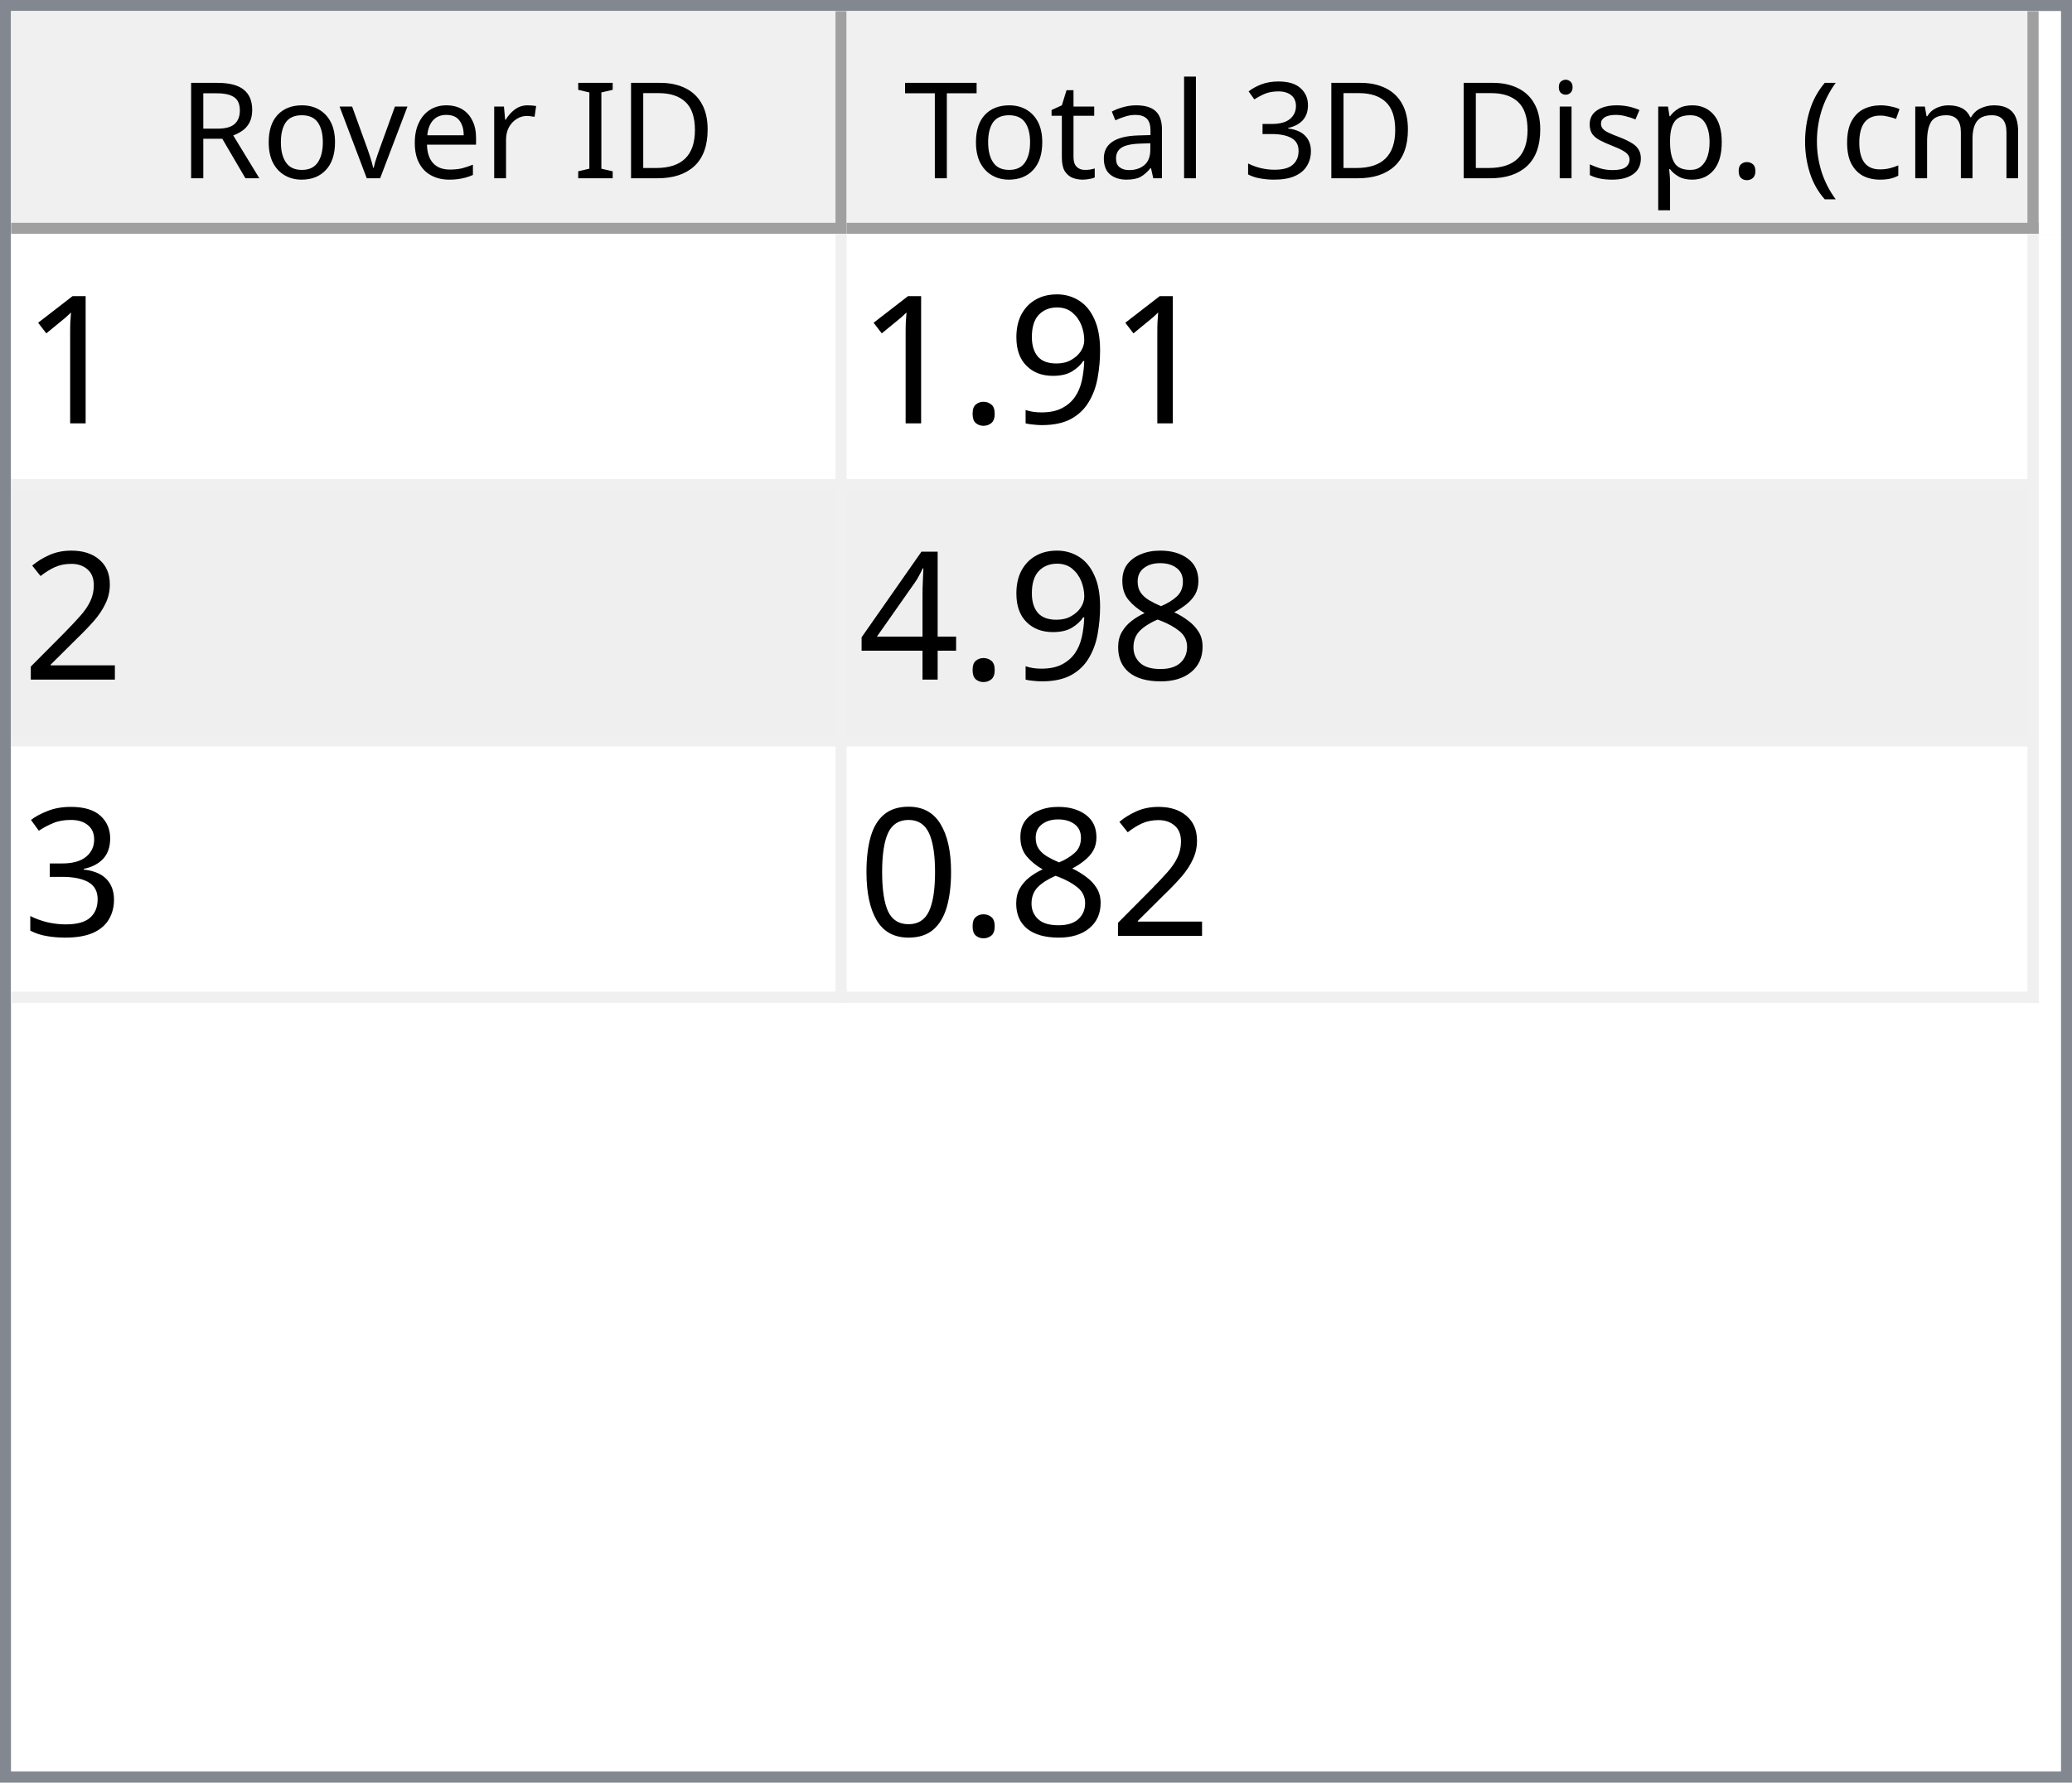
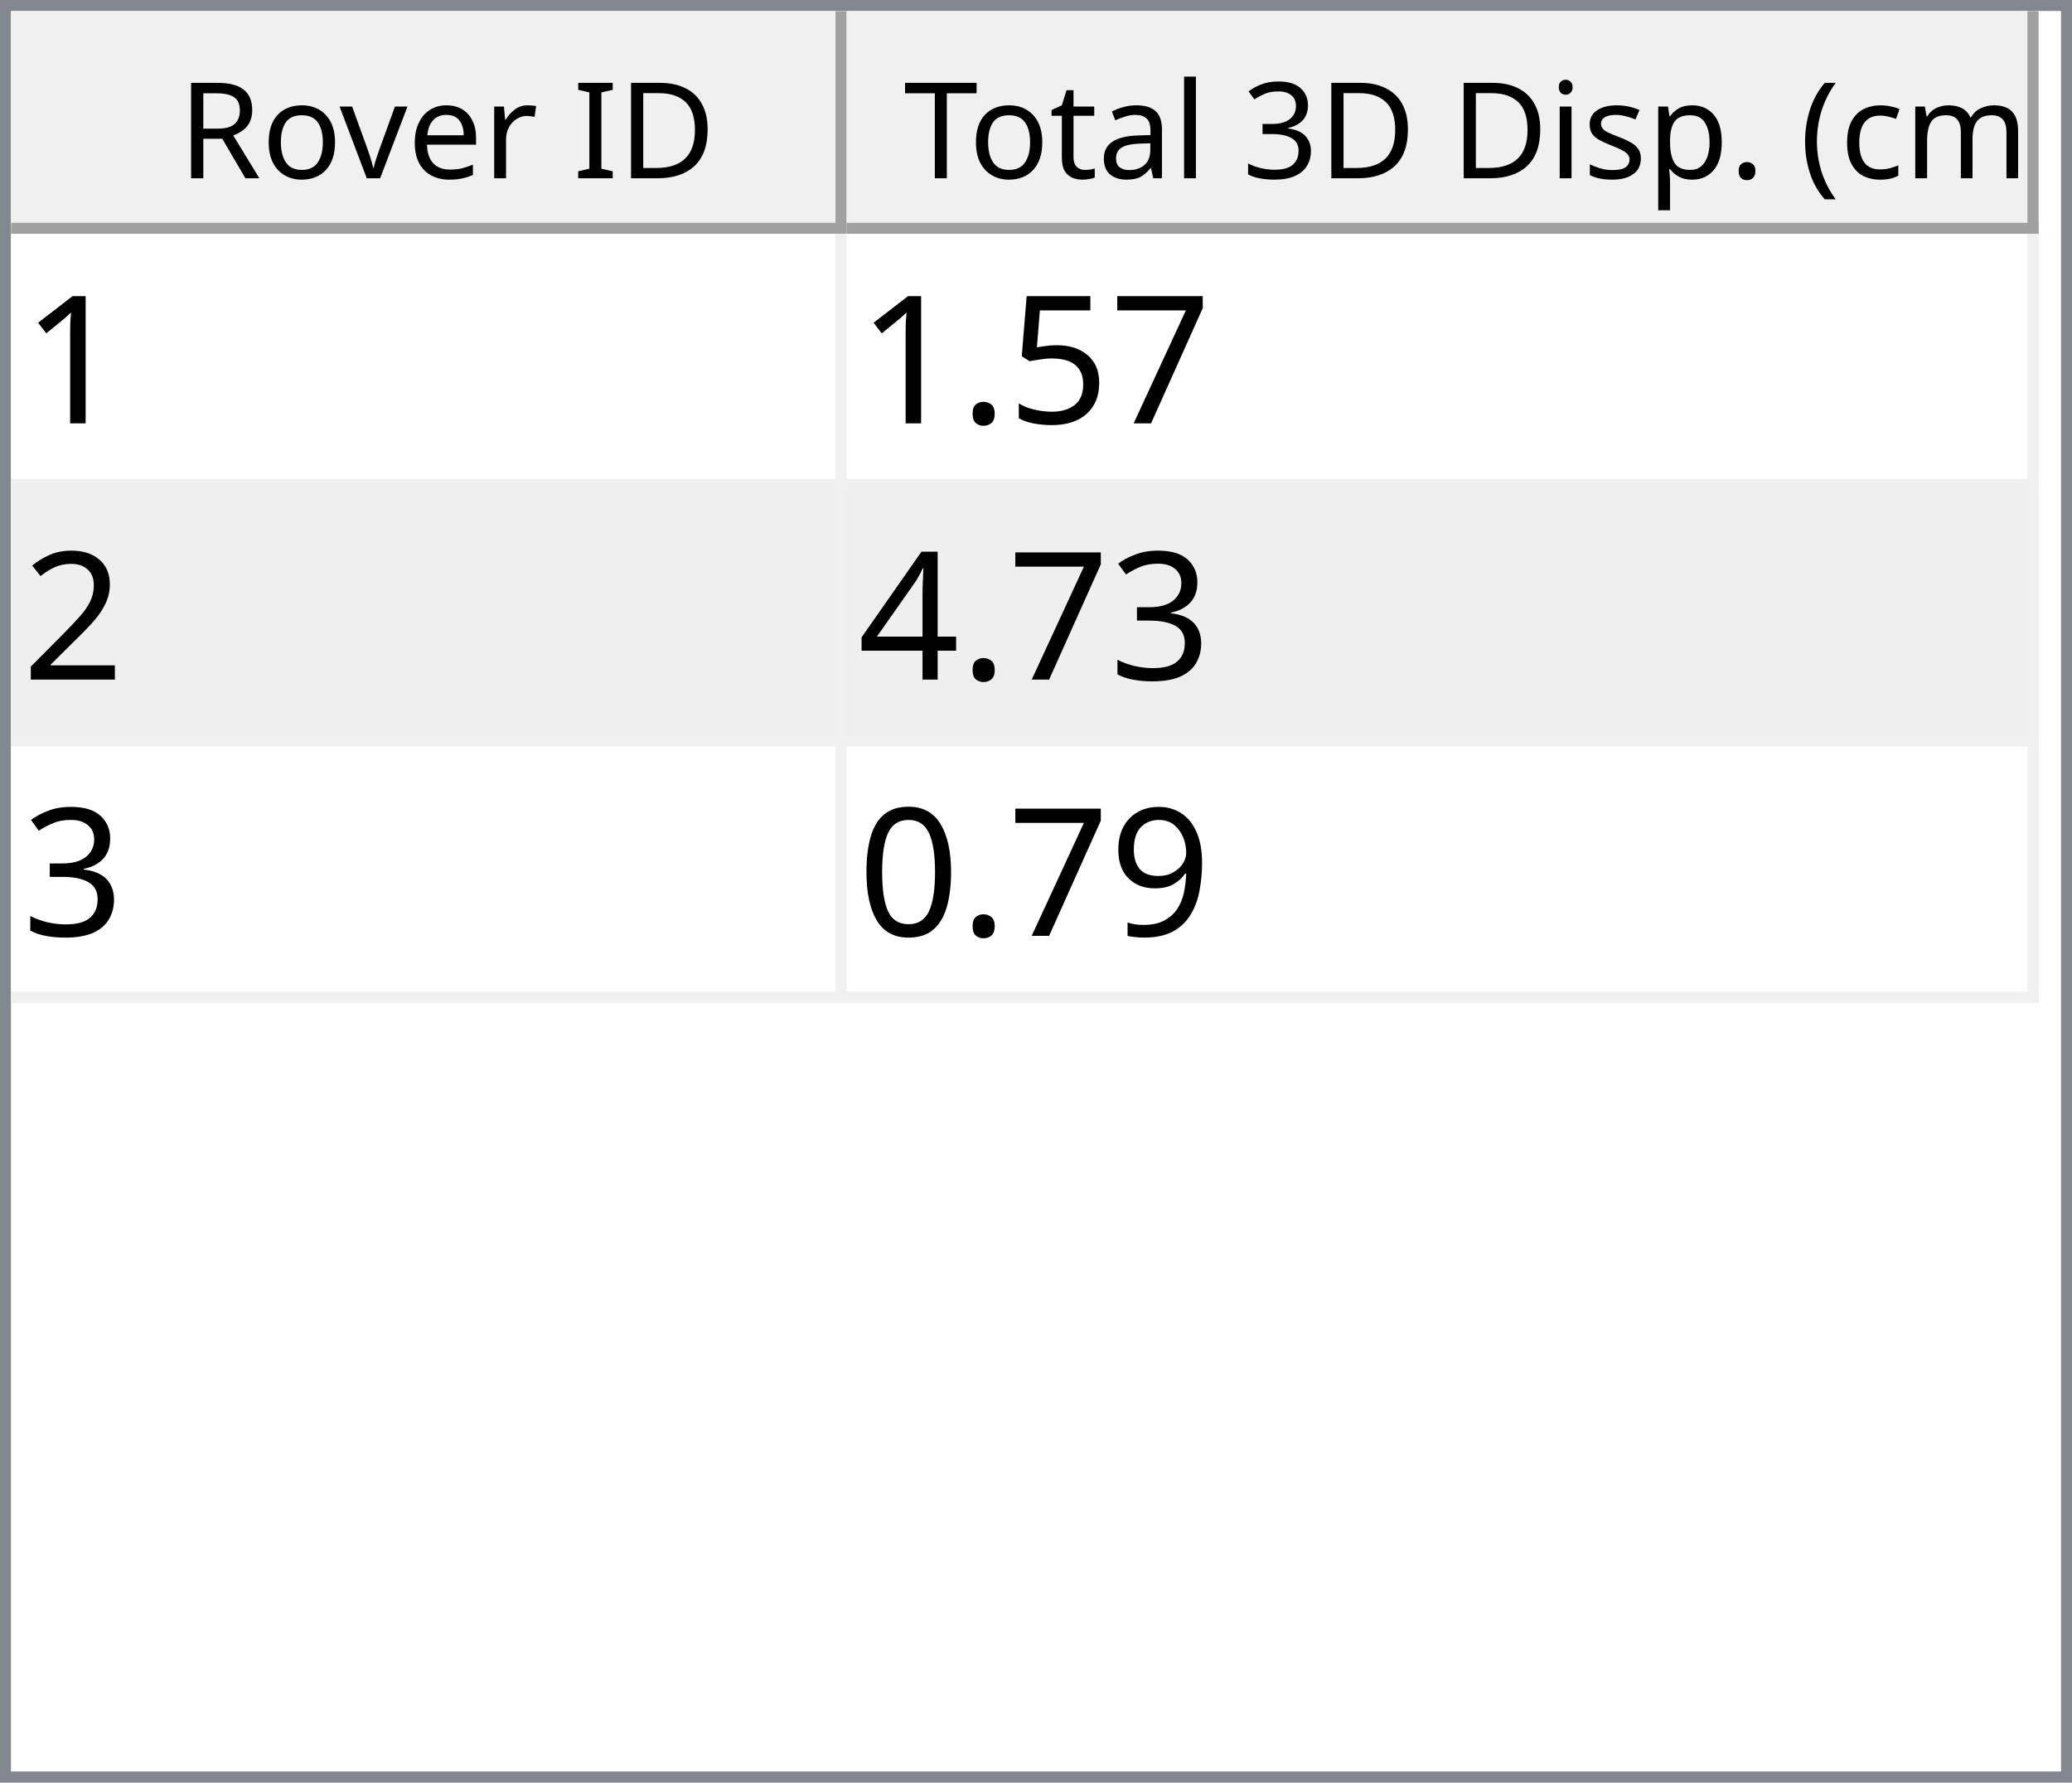
<svg xmlns="http://www.w3.org/2000/svg" style="fill-opacity:1; color-rendering:auto; color-interpolation:auto; text-rendering:auto; stroke:black; stroke-linecap:square; stroke-miterlimit:10; shape-rendering:auto; stroke-opacity:1; fill:black; stroke-dasharray:none; font-weight:normal; stroke-width:1; font-family:'Dialog'; font-style:normal; stroke-linejoin:miter; font-size:12px; stroke-dashoffset:0; image-rendering:auto;" width="186" height="160">
  <defs id="genericDefs" />
  <g>
    <defs id="defs1">
      <clipPath clipPathUnits="userSpaceOnUse" id="clipPath1">
        <path d="M0 0 L186 0 L186 160 L0 160 L0 0 Z" />
      </clipPath>
      <clipPath clipPathUnits="userSpaceOnUse" id="clipPath2">
        <path d="M0 0 L0 160 L186 160 L186 0 Z" />
      </clipPath>
      <clipPath clipPathUnits="userSpaceOnUse" id="clipPath3">
        <path d="M0 0 L0 20 L184 20 L184 0 Z" />
      </clipPath>
      <clipPath clipPathUnits="userSpaceOnUse" id="clipPath4">
        <path d="M0 0 L0 20 L75 20 L75 0 Z" />
      </clipPath>
      <clipPath clipPathUnits="userSpaceOnUse" id="clipPath5">
        <path d="M1 1 L1 19 L74 19 L74 1 Z" />
      </clipPath>
      <clipPath clipPathUnits="userSpaceOnUse" id="clipPath6">
        <path d="M0 0 L0 18 L73 18 L73 0 Z" />
      </clipPath>
      <clipPath clipPathUnits="userSpaceOnUse" id="clipPath7">
        <path d="M-0.5 -0.5 L-0.5 19.5 L74.5 19.5 L74.5 -0.5 Z" />
      </clipPath>
      <clipPath clipPathUnits="userSpaceOnUse" id="clipPath8">
        <path d="M0 0 L0 20 L107 20 L107 0 Z" />
      </clipPath>
      <clipPath clipPathUnits="userSpaceOnUse" id="clipPath9">
        <path d="M1 1 L1 19 L106 19 L106 1 Z" />
      </clipPath>
      <clipPath clipPathUnits="userSpaceOnUse" id="clipPath10">
        <path d="M0 0 L0 18 L105 18 L105 0 Z" />
      </clipPath>
      <clipPath clipPathUnits="userSpaceOnUse" id="clipPath11">
        <path d="M-0.5 -0.5 L-0.5 19.5 L106.5 19.5 L106.5 -0.5 Z" />
      </clipPath>
      <clipPath clipPathUnits="userSpaceOnUse" id="clipPath12">
        <path d="M0 0 L0 138 L184 138 L184 0 Z" />
      </clipPath>
      <clipPath clipPathUnits="userSpaceOnUse" id="clipPath13">
        <path d="M0 0 L0 69 L182 69 L182 0 Z" />
      </clipPath>
      <clipPath clipPathUnits="userSpaceOnUse" id="clipPath14">
        <path d="M-0.5 -0.5 L-0.5 68.5 L181.5 68.5 L181.5 -0.5 Z" />
      </clipPath>
      <clipPath clipPathUnits="userSpaceOnUse" id="clipPath15">
        <path d="M0 0 L0 22 L74 22 L74 0 Z" />
      </clipPath>
      <clipPath clipPathUnits="userSpaceOnUse" id="clipPath16">
        <path d="M0 0 L0 22 L106 22 L106 0 Z" />
      </clipPath>
      <font horiz-adv-x="64.551" id="font1">
        <font-face ascent="107.91" descent="25.098" units-per-em="100" style="font-style:normal; font-family:Segoe UI; font-weight:normal;" />
        <missing-glyph horiz-adv-x="64.551" d="M8.109 0 L8.109 68.266 L56.453 68.266 L56.453 0 L8.109 0 ZM15.328 7.234 L49.219 7.234 L49.219 61.031 L15.328 61.031 L15.328 7.234 Z" />
        <glyph unicode="D" horiz-adv-x="70.117" d="M9.188 0 L9.188 70.016 L28.516 70.016 Q65.531 70.016 65.531 35.891 Q65.531 19.672 55.25 9.836 Q44.969 0 27.734 0 L9.188 0 ZM17.391 62.594 L17.391 7.422 L27.828 7.422 Q41.609 7.422 49.273 14.797 Q56.938 22.172 56.938 35.688 Q56.938 62.594 28.328 62.594 L17.391 62.594 Z" />
        <glyph unicode="I" horiz-adv-x="26.611" d="M17.391 0 L9.188 0 L9.188 70.016 L17.391 70.016 L17.391 0 Z" />
        <glyph unicode=" " horiz-adv-x="27.393" d="" />
        <glyph unicode="r" horiz-adv-x="34.766" d="M34.188 41.891 Q32.078 43.5 28.125 43.5 Q23 43.5 19.555 38.672 Q16.109 33.844 16.109 25.484 L16.109 0 L8.109 0 L8.109 50 L16.109 50 L16.109 39.703 L16.312 39.703 Q18.016 44.969 21.531 47.922 Q25.047 50.875 29.391 50.875 Q32.516 50.875 34.188 50.203 L34.188 41.891 Z" />
        <glyph unicode="e" horiz-adv-x="52.295" d="M48.297 23 L12.984 23 Q13.188 14.656 17.484 10.109 Q21.781 5.562 29.297 5.562 Q37.75 5.562 44.828 11.141 L44.828 3.609 Q38.234 -1.172 27.391 -1.172 Q16.797 -1.172 10.742 5.641 Q4.688 12.453 4.688 24.812 Q4.688 36.469 11.305 43.82 Q17.922 51.172 27.734 51.172 Q37.547 51.172 42.922 44.828 Q48.297 38.484 48.297 27.203 L48.297 23 ZM40.094 29.781 Q40.047 36.719 36.75 40.578 Q33.453 44.438 27.594 44.438 Q21.922 44.438 17.969 40.383 Q14.016 36.328 13.094 29.781 L40.094 29.781 Z" />
        <glyph unicode="v" horiz-adv-x="47.9" d="M47.406 50 L27.484 0 L19.625 0 L0.688 50 L9.469 50 L22.172 13.672 Q23.578 9.672 23.922 6.688 L24.125 6.688 Q24.609 10.453 25.688 13.484 L38.969 50 L47.406 50 Z" />
        <glyph unicode="o" horiz-adv-x="58.594" d="M29 -1.172 Q17.922 -1.172 11.305 5.836 Q4.688 12.844 4.688 24.422 Q4.688 37.016 11.57 44.094 Q18.453 51.172 30.172 51.172 Q41.359 51.172 47.633 44.289 Q53.906 37.406 53.906 25.203 Q53.906 13.234 47.141 6.031 Q40.375 -1.172 29 -1.172 ZM29.594 44.438 Q21.875 44.438 17.383 39.188 Q12.891 33.938 12.891 24.703 Q12.891 15.828 17.43 10.695 Q21.969 5.562 29.594 5.562 Q37.359 5.562 41.531 10.594 Q45.703 15.625 45.703 24.906 Q45.703 34.281 41.531 39.359 Q37.359 44.438 29.594 44.438 Z" />
        <glyph unicode="R" horiz-adv-x="59.814" d="M59.375 0 L49.609 0 L37.891 19.625 Q36.281 22.359 34.766 24.289 Q33.25 26.219 31.664 27.438 Q30.078 28.656 28.25 29.219 Q26.422 29.781 24.125 29.781 L17.391 29.781 L17.391 0 L9.188 0 L9.188 70.016 L30.078 70.016 Q34.672 70.016 38.555 68.867 Q42.438 67.719 45.289 65.375 Q48.141 63.031 49.758 59.547 Q51.375 56.062 51.375 51.375 Q51.375 47.703 50.273 44.656 Q49.172 41.609 47.148 39.211 Q45.125 36.812 42.266 35.133 Q39.406 33.453 35.844 32.516 L35.844 32.328 Q37.594 31.547 38.891 30.547 Q40.188 29.547 41.359 28.18 Q42.531 26.812 43.68 25.078 Q44.828 23.344 46.234 21.047 L59.375 0 ZM17.391 62.594 L17.391 37.203 L28.516 37.203 Q31.594 37.203 34.203 38.133 Q36.812 39.062 38.719 40.797 Q40.625 42.531 41.703 45.047 Q42.781 47.562 42.781 50.688 Q42.781 56.297 39.141 59.445 Q35.5 62.594 28.609 62.594 L17.391 62.594 Z" />
        <glyph unicode=")" horiz-adv-x="30.176" d="M8.297 -15.922 L1.172 -15.922 Q16.406 2.344 16.406 26.812 Q16.406 51.469 1.078 70.016 L8.297 70.016 Q23.531 52.156 23.531 26.703 Q23.531 1.375 8.297 -15.922 Z" />
        <glyph unicode="m" horiz-adv-x="86.133" d="M79.109 0 L71.094 0 L71.094 28.719 Q71.094 37.016 68.531 40.727 Q65.969 44.438 59.906 44.438 Q54.781 44.438 51.195 39.75 Q47.609 35.062 47.609 28.516 L47.609 0 L39.594 0 L39.594 29.688 Q39.594 44.438 28.219 44.438 Q22.953 44.438 19.531 40.016 Q16.109 35.594 16.109 28.516 L16.109 0 L8.109 0 L8.109 50 L16.109 50 L16.109 42.094 L16.312 42.094 Q21.625 51.172 31.844 51.172 Q36.969 51.172 40.773 48.312 Q44.578 45.453 46 40.828 Q51.562 51.172 62.594 51.172 Q79.109 51.172 79.109 30.812 L79.109 0 Z" />
        <glyph unicode="c" horiz-adv-x="46.191" d="M42.188 2.297 Q36.422 -1.172 28.516 -1.172 Q17.828 -1.172 11.258 5.789 Q4.688 12.75 4.688 23.828 Q4.688 36.188 11.766 43.68 Q18.844 51.172 30.672 51.172 Q37.25 51.172 42.281 48.734 L42.281 40.531 Q36.719 44.438 30.375 44.438 Q22.703 44.438 17.797 38.945 Q12.891 33.453 12.891 24.516 Q12.891 15.719 17.508 10.641 Q22.125 5.562 29.891 5.562 Q36.422 5.562 42.188 9.906 L42.188 2.297 Z" />
        <glyph unicode="(" horiz-adv-x="30.176" d="M29.109 -15.922 L21.969 -15.922 Q6.844 1.375 6.844 26.703 Q6.844 52.156 21.969 70.016 L29.203 70.016 Q13.875 51.469 13.875 26.812 Q13.875 2.344 29.109 -15.922 Z" />
        <glyph unicode="." horiz-adv-x="21.68" d="M10.891 -1.078 Q8.641 -1.078 7.055 0.539 Q5.469 2.156 5.469 4.391 Q5.469 6.641 7.055 8.273 Q8.641 9.906 10.891 9.906 Q13.188 9.906 14.797 8.273 Q16.406 6.641 16.406 4.391 Q16.406 2.156 14.797 0.539 Q13.188 -1.078 10.891 -1.078 Z" />
        <glyph unicode="p" horiz-adv-x="58.789" d="M16.312 7.234 L16.109 7.234 L16.109 -23 L8.109 -23 L8.109 50 L16.109 50 L16.109 41.219 L16.312 41.219 Q22.219 51.172 33.594 51.172 Q43.266 51.172 48.688 44.461 Q54.109 37.75 54.109 26.469 Q54.109 13.922 48 6.375 Q41.891 -1.172 31.297 -1.172 Q21.578 -1.172 16.312 7.234 ZM16.109 27.391 L16.109 20.406 Q16.109 14.203 20.141 9.883 Q24.172 5.562 30.375 5.562 Q37.641 5.562 41.773 11.133 Q45.906 16.703 45.906 26.609 Q45.906 34.969 42.047 39.703 Q38.188 44.438 31.594 44.438 Q24.609 44.438 20.359 39.578 Q16.109 34.719 16.109 27.391 Z" />
        <glyph unicode="s" horiz-adv-x="42.432" d="M5.078 1.812 L5.078 10.406 Q11.625 5.562 19.484 5.562 Q30.031 5.562 30.031 12.594 Q30.031 14.594 29.125 15.992 Q28.219 17.391 26.68 18.461 Q25.141 19.531 23.07 20.383 Q21 21.234 18.609 22.172 Q15.281 23.484 12.766 24.828 Q10.25 26.172 8.57 27.859 Q6.891 29.547 6.031 31.695 Q5.172 33.844 5.172 36.719 Q5.172 40.234 6.789 42.945 Q8.406 45.656 11.086 47.484 Q13.766 49.312 17.211 50.242 Q20.656 51.172 24.312 51.172 Q30.812 51.172 35.938 48.922 L35.938 40.828 Q30.422 44.438 23.25 44.438 Q21 44.438 19.195 43.922 Q17.391 43.406 16.094 42.477 Q14.797 41.547 14.086 40.258 Q13.375 38.969 13.375 37.406 Q13.375 35.453 14.086 34.133 Q14.797 32.812 16.164 31.789 Q17.531 30.766 19.484 29.938 Q21.438 29.109 23.922 28.125 Q27.25 26.859 29.883 25.516 Q32.516 24.172 34.375 22.484 Q36.234 20.797 37.234 18.602 Q38.234 16.406 38.234 13.375 Q38.234 9.672 36.602 6.938 Q34.969 4.203 32.234 2.398 Q29.5 0.594 25.93 -0.289 Q22.359 -1.172 18.453 -1.172 Q10.75 -1.172 5.078 1.812 Z" />
        <glyph unicode="i" horiz-adv-x="24.219" d="M12.203 62.703 Q10.062 62.703 8.547 64.164 Q7.031 65.625 7.031 67.875 Q7.031 70.125 8.547 71.609 Q10.062 73.094 12.203 73.094 Q14.406 73.094 15.945 71.609 Q17.484 70.125 17.484 67.875 Q17.484 65.719 15.945 64.211 Q14.406 62.703 12.203 62.703 ZM16.109 0 L8.109 0 L8.109 50 L16.109 50 L16.109 0 Z" />
        <glyph unicode="3" horiz-adv-x="53.906" d="M46.531 19.828 Q46.531 15.094 44.75 11.211 Q42.969 7.328 39.719 4.57 Q36.469 1.812 31.93 0.297 Q27.391 -1.219 21.922 -1.219 Q11.922 -1.219 6 2.594 L6 11.188 Q13.094 5.609 22.219 5.609 Q25.875 5.609 28.828 6.539 Q31.781 7.469 33.906 9.227 Q36.031 10.984 37.18 13.477 Q38.328 15.969 38.328 19.094 Q38.328 32.812 18.797 32.812 L12.984 32.812 L12.984 39.594 L18.5 39.594 Q35.797 39.594 35.797 52.484 Q35.797 64.406 22.609 64.406 Q15.188 64.406 8.688 59.422 L8.688 67.188 Q15.375 71.188 24.609 71.188 Q29 71.188 32.57 69.969 Q36.141 68.75 38.68 66.555 Q41.219 64.359 42.609 61.281 Q44 58.203 44 54.5 Q44 40.672 30.031 36.719 L30.031 36.531 Q33.594 36.141 36.625 34.797 Q39.656 33.453 41.852 31.305 Q44.047 29.156 45.289 26.25 Q46.531 23.344 46.531 19.828 Z" />
        <glyph unicode="l" horiz-adv-x="24.219" d="M16.109 0 L8.109 0 L8.109 74.031 L16.109 74.031 L16.109 0 Z" />
        <glyph unicode="a" horiz-adv-x="50.879" d="M43.891 0 L35.891 0 L35.891 7.812 L35.688 7.812 Q30.469 -1.172 20.312 -1.172 Q12.844 -1.172 8.617 2.781 Q4.391 6.734 4.391 13.281 Q4.391 27.297 20.906 29.594 L35.891 31.688 Q35.891 44.438 25.594 44.438 Q16.547 44.438 9.281 38.281 L9.281 46.484 Q16.656 51.172 26.266 51.172 Q43.891 51.172 43.891 32.516 L43.891 0 ZM35.891 25.297 L23.828 23.641 Q18.266 22.859 15.43 20.875 Q12.594 18.891 12.594 13.875 Q12.594 10.203 15.211 7.883 Q17.828 5.562 22.172 5.562 Q28.125 5.562 32.008 9.742 Q35.891 13.922 35.891 20.312 L35.891 25.297 Z" />
        <glyph unicode="t" horiz-adv-x="33.887" d="M31.297 0.484 Q28.469 -1.078 23.828 -1.078 Q10.688 -1.078 10.688 13.578 L10.688 43.172 L2.094 43.172 L2.094 50 L10.688 50 L10.688 62.203 L18.703 64.797 L18.703 50 L31.297 50 L31.297 43.172 L18.703 43.172 L18.703 14.984 Q18.703 9.969 20.414 7.82 Q22.125 5.672 26.078 5.672 Q29.109 5.672 31.297 7.328 L31.297 0.484 Z" />
        <glyph unicode="T" horiz-adv-x="52.393" d="M50.594 62.594 L30.375 62.594 L30.375 0 L22.172 0 L22.172 62.594 L2 62.594 L2 70.016 L50.594 70.016 L50.594 62.594 Z" />
      </font>
      <font horiz-adv-x="75.0" id="font2">
        <font-face ascent="100.537" descent="21.973" units-per-em="100" style="font-style:normal; font-family:sans-serif; font-weight:normal;" />
        <missing-glyph horiz-adv-x="75.0" d="M12.5 0 L12.5 62.5 L62.5 62.5 L62.5 0 L12.5 0 ZM14.062 1.562 L60.938 1.562 L60.938 60.938 L14.062 60.938 L14.062 1.562 Z" />
        <glyph unicode="1" horiz-adv-x="55.615" d="M37.25 0 L28.469 0 L28.469 56 Q25.297 52.984 20.141 49.953 Q14.984 46.922 10.891 45.406 L10.891 53.906 Q18.266 57.375 23.781 62.305 Q29.297 67.234 31.594 71.875 L37.25 71.875 L37.25 0 Z" />
-         <glyph unicode="9" horiz-adv-x="55.615" d="M5.469 16.547 L13.922 17.328 Q14.984 11.375 18.016 8.688 Q21.047 6 25.781 6 Q29.828 6 32.883 7.859 Q35.938 9.719 37.891 12.82 Q39.844 15.922 41.164 21.195 Q42.484 26.469 42.484 31.938 Q42.484 32.516 42.438 33.688 Q39.797 29.5 35.234 26.883 Q30.672 24.266 25.344 24.266 Q16.453 24.266 10.305 30.711 Q4.156 37.156 4.156 47.703 Q4.156 58.594 10.578 65.234 Q17 71.875 26.656 71.875 Q33.641 71.875 39.43 68.117 Q45.219 64.359 48.219 57.398 Q51.219 50.438 51.219 37.25 Q51.219 23.531 48.242 15.406 Q45.266 7.281 39.383 3.031 Q33.5 -1.219 25.594 -1.219 Q17.188 -1.219 11.867 3.445 Q6.547 8.109 5.469 16.547 ZM41.453 48.141 Q41.453 55.719 37.43 60.156 Q33.406 64.594 27.734 64.594 Q21.875 64.594 17.531 59.812 Q13.188 55.031 13.188 47.406 Q13.188 40.578 17.312 36.305 Q21.438 32.031 27.484 32.031 Q33.594 32.031 37.523 36.305 Q41.453 40.578 41.453 48.141 Z" />
+         <glyph unicode="7" horiz-adv-x="55.615" d="M4.734 62.203 L4.734 70.656 L51.078 70.656 L51.078 63.812 Q44.234 56.547 37.523 44.484 Q30.812 32.422 27.156 19.672 Q24.516 10.688 23.781 0 L14.75 0 Q14.891 8.453 18.062 20.414 Q21.234 32.375 27.172 43.484 Q33.109 54.594 39.797 62.203 L4.734 62.203 Z" />
+         <glyph unicode="5" horiz-adv-x="55.615" d="M4.156 18.75 L13.375 19.531 Q14.406 12.797 18.141 9.398 Q21.875 6 27.156 6 Q33.5 6 37.891 10.789 Q42.281 15.578 42.281 23.484 Q42.281 31 38.062 35.352 Q33.844 39.703 27 39.703 Q22.75 39.703 19.336 37.773 Q15.922 35.844 13.969 32.766 L5.719 33.844 L12.641 70.609 L48.25 70.609 L48.25 62.203 L19.672 62.203 L15.828 42.969 Q22.266 47.469 29.344 47.469 Q38.719 47.469 45.164 40.969 Q51.609 34.469 51.609 24.266 Q51.609 14.547 45.953 7.469 Q39.062 -1.219 27.156 -1.219 Q17.391 -1.219 11.211 4.25 Q5.031 9.719 4.156 18.75 Z" />
        <glyph unicode="." horiz-adv-x="27.783" d="M9.078 0 L9.078 10.016 L19.094 10.016 L19.094 0 L9.078 0 Z" />
        <glyph unicode="2" horiz-adv-x="55.615" d="M50.344 8.453 L50.344 0 L3.031 0 Q2.938 3.172 4.047 6.109 Q5.859 10.938 9.836 15.625 Q13.812 20.312 21.344 26.469 Q33.016 36.031 37.117 41.625 Q41.219 47.219 41.219 52.203 Q41.219 57.422 37.477 61.008 Q33.734 64.594 27.734 64.594 Q21.391 64.594 17.578 60.789 Q13.766 56.984 13.719 50.25 L4.688 51.172 Q5.609 61.281 11.664 66.578 Q17.719 71.875 27.938 71.875 Q38.234 71.875 44.242 66.164 Q50.25 60.453 50.25 52 Q50.25 47.703 48.492 43.555 Q46.734 39.406 42.656 34.812 Q38.578 30.219 29.109 22.219 Q21.188 15.578 18.945 13.211 Q16.703 10.844 15.234 8.453 L50.344 8.453 Z" />
-         <glyph unicode="8" horiz-adv-x="55.615" d="M17.672 38.812 Q12.203 40.828 9.57 44.539 Q6.938 48.25 6.938 53.422 Q6.938 61.234 12.555 66.555 Q18.172 71.875 27.484 71.875 Q36.859 71.875 42.578 66.43 Q48.297 60.984 48.297 53.172 Q48.297 48.188 45.68 44.508 Q43.062 40.828 37.75 38.812 Q44.344 36.672 47.781 31.883 Q51.219 27.094 51.219 20.453 Q51.219 11.281 44.727 5.031 Q38.234 -1.219 27.641 -1.219 Q17.047 -1.219 10.547 5.055 Q4.047 11.328 4.047 20.703 Q4.047 27.688 7.594 32.398 Q11.141 37.109 17.672 38.812 ZM15.922 53.719 Q15.922 48.641 19.195 45.414 Q22.469 42.188 27.688 42.188 Q32.766 42.188 36.016 45.383 Q39.266 48.578 39.266 53.219 Q39.266 58.062 35.914 61.359 Q32.562 64.656 27.594 64.656 Q22.562 64.656 19.242 61.43 Q15.922 58.203 15.922 53.719 ZM13.094 20.656 Q13.094 16.891 14.875 13.375 Q16.656 9.859 20.172 7.93 Q23.688 6 27.734 6 Q34.031 6 38.133 10.055 Q42.234 14.109 42.234 20.359 Q42.234 26.703 38.016 30.859 Q33.797 35.016 27.438 35.016 Q21.234 35.016 17.164 30.914 Q13.094 26.812 13.094 20.656 Z" />
+         <glyph unicode="3" horiz-adv-x="55.615" d="M4.203 18.891 L12.984 20.062 Q14.5 12.594 18.141 9.297 Q21.781 6 27 6 Q33.203 6 37.477 10.297 Q41.75 14.594 41.75 20.953 Q41.75 27 37.797 30.93 Q33.844 34.859 27.734 34.859 Q25.25 34.859 21.531 33.891 L22.516 41.609 Q23.391 41.5 23.922 41.5 Q29.547 41.5 34.039 44.43 Q38.531 47.359 38.531 53.469 Q38.531 58.297 35.258 61.477 Q31.984 64.656 26.812 64.656 Q21.688 64.656 18.266 61.43 Q14.844 58.203 13.875 51.766 L5.078 53.328 Q6.688 62.156 12.398 67.016 Q18.109 71.875 26.609 71.875 Q32.469 71.875 37.398 69.359 Q42.328 66.844 44.945 62.5 Q47.562 58.156 47.562 53.266 Q47.562 48.641 45.07 44.828 Q42.578 41.016 37.703 38.766 Q44.047 37.312 47.562 32.695 Q51.078 28.078 51.078 21.141 Q51.078 11.766 44.242 5.25 Q37.406 -1.266 26.953 -1.266 Q17.531 -1.266 11.305 4.352 Q5.078 9.969 4.203 18.891 Z" />
        <glyph unicode="4" horiz-adv-x="55.615" d="M32.328 0 L32.328 17.141 L1.266 17.141 L1.266 25.203 L33.938 71.578 L41.109 71.578 L41.109 25.203 L50.781 25.203 L50.781 17.141 L41.109 17.141 L41.109 0 L32.328 0 ZM32.328 25.203 L32.328 57.469 L9.906 25.203 L32.328 25.203 Z" />
-         <glyph unicode="3" horiz-adv-x="55.615" d="M4.203 18.891 L12.984 20.062 Q14.5 12.594 18.141 9.297 Q21.781 6 27 6 Q33.203 6 37.477 10.297 Q41.75 14.594 41.75 20.953 Q41.75 27 37.797 30.93 Q33.844 34.859 27.734 34.859 Q25.25 34.859 21.531 33.891 L22.516 41.609 Q23.391 41.5 23.922 41.5 Q29.547 41.5 34.039 44.43 Q38.531 47.359 38.531 53.469 Q38.531 58.297 35.258 61.477 Q31.984 64.656 26.812 64.656 Q21.688 64.656 18.266 61.43 Q14.844 58.203 13.875 51.766 L5.078 53.328 Q6.688 62.156 12.398 67.016 Q18.109 71.875 26.609 71.875 Q32.469 71.875 37.398 69.359 Q42.328 66.844 44.945 62.5 Q47.562 58.156 47.562 53.266 Q47.562 48.641 45.07 44.828 Q42.578 41.016 37.703 38.766 Q44.047 37.312 47.562 32.695 Q51.078 28.078 51.078 21.141 Q51.078 11.766 44.242 5.25 Q37.406 -1.266 26.953 -1.266 Q17.531 -1.266 11.305 4.352 Q5.078 9.969 4.203 18.891 Z" />
+         <glyph unicode="9" horiz-adv-x="55.615" d="M5.469 16.547 L13.922 17.328 Q14.984 11.375 18.016 8.688 Q21.047 6 25.781 6 Q29.828 6 32.883 7.859 Q35.938 9.719 37.891 12.82 Q39.844 15.922 41.164 21.195 Q42.484 26.469 42.484 31.938 Q42.484 32.516 42.438 33.688 Q39.797 29.5 35.234 26.883 Q30.672 24.266 25.344 24.266 Q16.453 24.266 10.305 30.711 Q4.156 37.156 4.156 47.703 Q4.156 58.594 10.578 65.234 Q17 71.875 26.656 71.875 Q33.641 71.875 39.43 68.117 Q45.219 64.359 48.219 57.398 Q51.219 50.438 51.219 37.25 Q51.219 23.531 48.242 15.406 Q45.266 7.281 39.383 3.031 Q33.5 -1.219 25.594 -1.219 Q17.188 -1.219 11.867 3.445 Q6.547 8.109 5.469 16.547 ZM41.453 48.141 Q41.453 55.719 37.43 60.156 Q33.406 64.594 27.734 64.594 Q21.875 64.594 17.531 59.812 Q13.188 55.031 13.188 47.406 Q13.188 40.578 17.312 36.305 Q21.438 32.031 27.484 32.031 Q33.594 32.031 37.523 36.305 Q41.453 40.578 41.453 48.141 Z" />
        <glyph unicode="0" horiz-adv-x="55.615" d="M4.156 35.297 Q4.156 48 6.766 55.742 Q9.375 63.484 14.523 67.68 Q19.672 71.875 27.484 71.875 Q33.25 71.875 37.594 69.555 Q41.938 67.234 44.773 62.867 Q47.609 58.5 49.219 52.227 Q50.828 45.953 50.828 35.297 Q50.828 22.703 48.242 14.969 Q45.656 7.234 40.508 3.008 Q35.359 -1.219 27.484 -1.219 Q17.141 -1.219 11.234 6.203 Q4.156 15.141 4.156 35.297 ZM13.188 35.297 Q13.188 17.672 17.312 11.836 Q21.438 6 27.484 6 Q33.547 6 37.672 11.859 Q41.797 17.719 41.797 35.297 Q41.797 52.984 37.672 58.789 Q33.547 64.594 27.391 64.594 Q21.344 64.594 17.719 59.469 Q13.188 52.938 13.188 35.297 Z" />
      </font>
    </defs>
    <g style="fill:white; stroke:white;">
      <rect x="0" y="0" width="186" style="clip-path:url(#clipPath1); stroke:none;" height="160" />
    </g>
    <g style="fill:white; text-rendering:optimizeSpeed; color-rendering:optimizeSpeed; image-rendering:optimizeSpeed; shape-rendering:crispEdges; stroke:white; color-interpolation:sRGB;">
      <rect x="0" width="186" height="160" y="0" style="stroke:none;" />
      <path style="stroke:none;" d="M0 160 L186 160 L186 0 L0 0 Z" />
    </g>
    <g style="fill:rgb(240,240,240); font-family:'Segoe UI'; stroke:rgb(240,240,240);">
      <rect x="0" y="0" width="186" style="clip-path:url(#clipPath2); stroke:none;" height="160" />
    </g>
    <g style="fill:rgb(130,135,144); font-family:'Segoe UI'; stroke:rgb(130,135,144);">
      <path d="M0 0 L186 0 L186 160 L0 160 L0 0 ZM1 1 L185 1 L185 159 L1 159 L1 1 Z" style="fill-rule:evenodd; clip-path:url(#clipPath2); stroke:none;" />
    </g>
    <g style="fill:white; font-family:'Segoe UI'; stroke:white;" transform="translate(1,1)">
      <rect x="0" y="0" width="184" style="clip-path:url(#clipPath3); stroke:none;" height="20" />
    </g>
    <g style="fill:rgb(240,240,240); font-family:'Segoe UI'; stroke:rgb(240,240,240);" transform="translate(1,1)">
      <rect x="0" y="0" width="75" style="clip-path:url(#clipPath4); stroke:none;" height="20" />
    </g>
    <g style="font-family:'Segoe UI';" transform="translate(2,2)">
      <text x="14" xml:space="preserve" y="14" style="clip-path:url(#clipPath6); stroke:none;">Rover ID</text>
    </g>
    <g style="fill:rgb(160,160,160); font-family:'Segoe UI'; stroke:rgb(160,160,160); stroke-linejoin:bevel;" transform="translate(1.5,1.5)">
      <line x1="74" x2="74" y1="0" style="fill:none; clip-path:url(#clipPath7);" y2="19" />
    </g>
    <g style="fill:rgb(160,160,160); font-family:'Segoe UI'; stroke:rgb(160,160,160); stroke-linejoin:bevel;" transform="matrix(1,0,0,1,1,1) translate(0.5,0.5)">
      <line x1="0" x2="74" y1="19" style="fill:none; clip-path:url(#clipPath7);" y2="19" />
    </g>
    <g style="fill:rgb(240,240,240); font-family:'Segoe UI'; stroke:rgb(240,240,240);" transform="translate(76,1)">
      <rect x="0" y="0" width="107" style="clip-path:url(#clipPath8); stroke:none;" height="20" />
    </g>
    <g style="font-family:'Segoe UI';" transform="translate(77,2)">
      <text x="1" xml:space="preserve" y="14" style="clip-path:url(#clipPath10); stroke:none;"> Total 3D Disp. (cm)</text>
    </g>
    <g style="fill:rgb(160,160,160); font-family:'Segoe UI'; stroke:rgb(160,160,160); stroke-linejoin:bevel;" transform="translate(76.5,1.5)">
      <line x1="106" x2="106" y1="0" style="fill:none; clip-path:url(#clipPath11);" y2="19" />
    </g>
    <g style="fill:rgb(160,160,160); font-family:'Segoe UI'; stroke:rgb(160,160,160); stroke-linejoin:bevel;" transform="matrix(1,0,0,1,76,1) translate(0.5,0.5)">
      <line x1="0" x2="106" y1="19" style="fill:none; clip-path:url(#clipPath11);" y2="19" />
    </g>
    <g style="fill:white; font-family:'Segoe UI'; stroke:white;" transform="translate(1,21)">
      <rect x="0" y="0" width="184" style="clip-path:url(#clipPath12); stroke:none;" height="138" />
    </g>
    <g style="fill:rgb(240,240,240); font-size:16px; font-family:sans-serif; stroke:rgb(240,240,240);" transform="translate(1,21)">
      <rect x="0" y="0" width="182" style="clip-path:url(#clipPath13); stroke:none;" height="69" />
      <line transform="translate(0.5,0.5)" x1="0" x2="181" y1="22" style="clip-path:url(#clipPath14); fill:none; stroke-linejoin:bevel;" y2="22" />
    </g>
    <g transform="matrix(1,0,0,1,1,21) translate(0.5,0.5)" style="fill:rgb(240,240,240); font-size:16px; font-family:sans-serif; stroke:rgb(240,240,240); stroke-linejoin:bevel;">
      <line x1="0" x2="181" y1="45" style="fill:none; clip-path:url(#clipPath14);" y2="45" />
    </g>
    <g transform="matrix(1,0,0,1,1,21) translate(0.5,0.5)" style="fill:rgb(240,240,240); font-size:16px; font-family:sans-serif; stroke:rgb(240,240,240); stroke-linejoin:bevel;">
      <line x1="0" x2="181" y1="68" style="fill:none; clip-path:url(#clipPath14);" y2="68" />
    </g>
    <g transform="matrix(1,0,0,1,1,21) translate(0.5,0.5)" style="fill:rgb(240,240,240); font-size:16px; font-family:sans-serif; stroke:rgb(240,240,240); stroke-linejoin:bevel;">
      <line x1="74" x2="74" y1="0" style="fill:none; clip-path:url(#clipPath14);" y2="68" />
    </g>
    <g transform="matrix(1,0,0,1,1,21) translate(0.5,0.5)" style="fill:rgb(240,240,240); font-size:16px; font-family:sans-serif; stroke:rgb(240,240,240); stroke-linejoin:bevel;">
      <line x1="181" x2="181" y1="0" style="fill:none; clip-path:url(#clipPath14);" y2="68" />
    </g>
    <g style="fill:white; font-size:16px; font-family:sans-serif; stroke:white;" transform="matrix(1,0,0,1,1,21)">
      <rect x="0" y="0" width="74" style="clip-path:url(#clipPath15); stroke:none;" height="22" />
      <text x="1" y="17" style="fill:black; clip-path:url(#clipPath15); stroke:none;" xml:space="preserve">1</text>
    </g>
    <g style="fill:white; font-size:16px; font-family:sans-serif; stroke:white;" transform="matrix(1,0,0,1,1,21) translate(75,0)">
      <rect x="0" y="0" width="106" style="clip-path:url(#clipPath16); stroke:none;" height="22" />
-       <text x="1" y="17" style="fill:black; clip-path:url(#clipPath16); stroke:none;" xml:space="preserve">1.91</text>
+       <text x="1" y="17" style="fill:black; clip-path:url(#clipPath16); stroke:none;" xml:space="preserve">1.57</text>
    </g>
    <g style="fill:rgb(239,239,239); font-size:16px; font-family:sans-serif; stroke:rgb(239,239,239);" transform="matrix(1,0,0,1,1,21) translate(0,23)">
      <rect x="0" y="0" width="74" style="clip-path:url(#clipPath15); stroke:none;" height="22" />
      <text x="1" y="17" style="fill:black; clip-path:url(#clipPath15); stroke:none;" xml:space="preserve">2</text>
    </g>
    <g style="fill:rgb(239,239,239); font-size:16px; font-family:sans-serif; stroke:rgb(239,239,239);" transform="matrix(1,0,0,1,1,21) translate(75,23)">
      <rect x="0" y="0" width="106" style="clip-path:url(#clipPath16); stroke:none;" height="22" />
-       <text x="1" y="17" style="fill:black; clip-path:url(#clipPath16); stroke:none;" xml:space="preserve">4.98</text>
+       <text x="1" y="17" style="fill:black; clip-path:url(#clipPath16); stroke:none;" xml:space="preserve">4.73</text>
    </g>
    <g style="fill:white; font-size:16px; font-family:sans-serif; stroke:white;" transform="matrix(1,0,0,1,1,21) translate(0,46)">
      <rect x="0" y="0" width="74" style="clip-path:url(#clipPath15); stroke:none;" height="22" />
      <text x="1" y="17" style="fill:black; clip-path:url(#clipPath15); stroke:none;" xml:space="preserve">3</text>
    </g>
    <g style="fill:white; font-size:16px; font-family:sans-serif; stroke:white;" transform="matrix(1,0,0,1,1,21) translate(75,46)">
      <rect x="0" y="0" width="106" style="clip-path:url(#clipPath16); stroke:none;" height="22" />
-       <text x="1" y="17" style="fill:black; clip-path:url(#clipPath16); stroke:none;" xml:space="preserve">0.82</text>
+       <text x="1" y="17" style="fill:black; clip-path:url(#clipPath16); stroke:none;" xml:space="preserve">0.79</text>
    </g>
  </g>
</svg>
